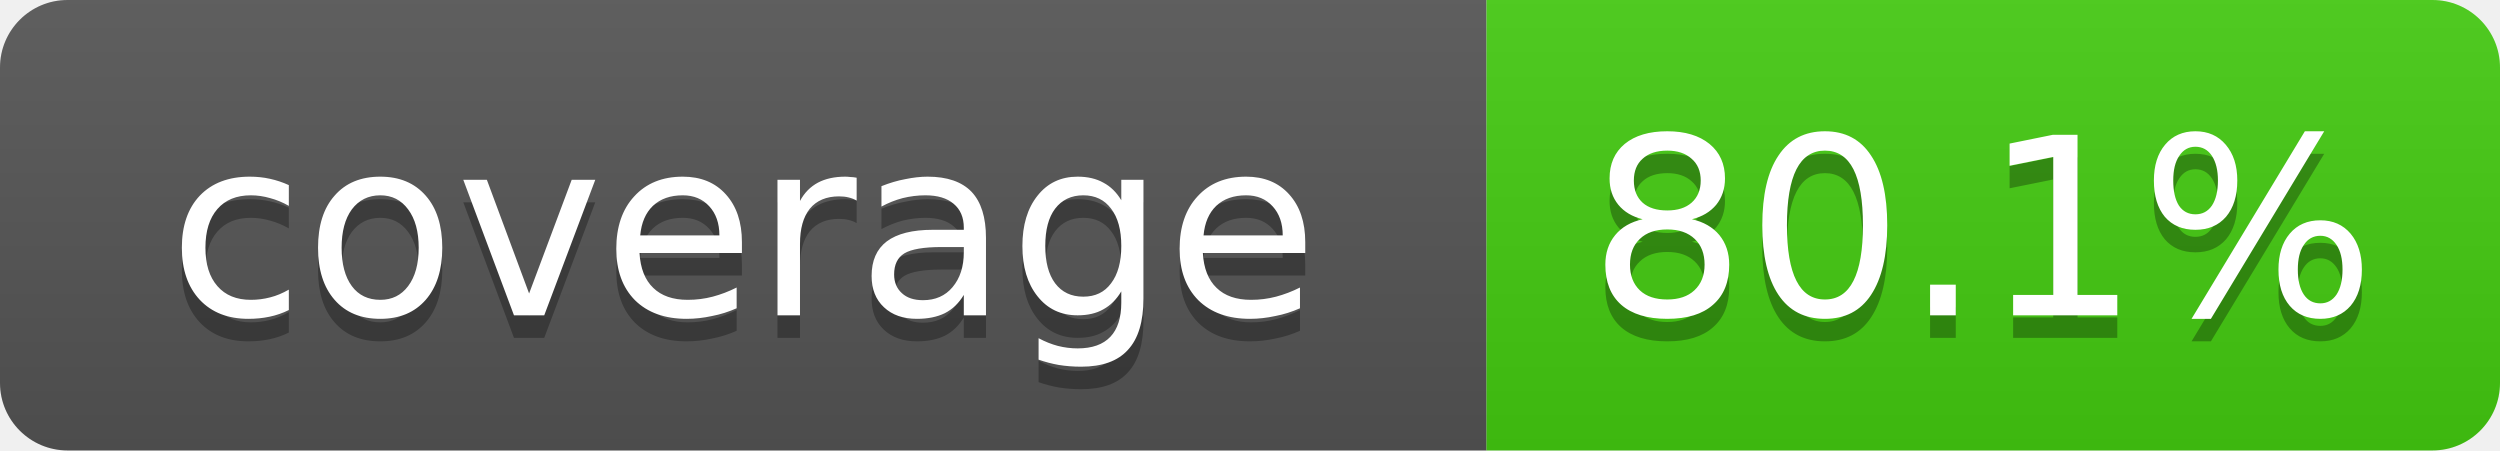
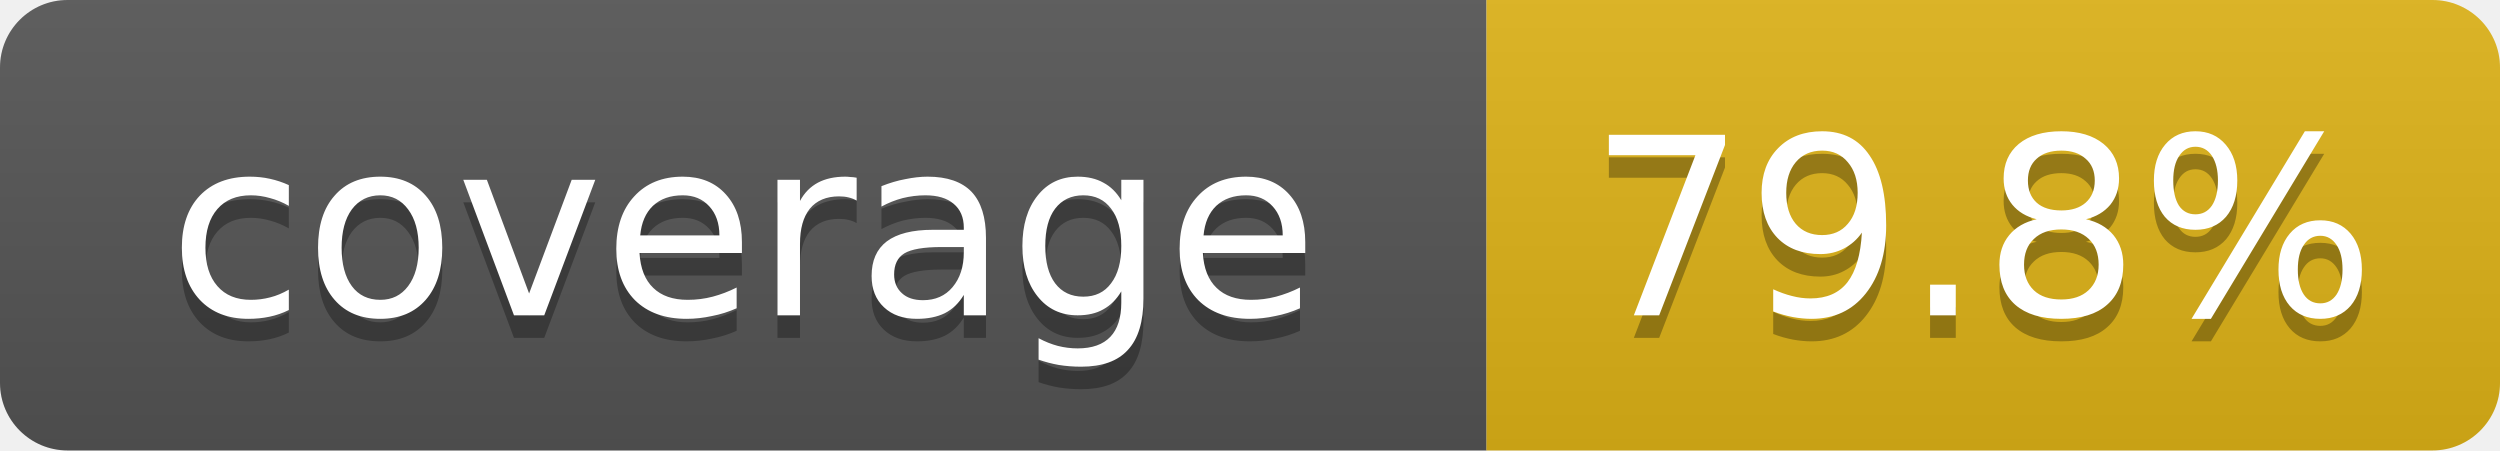
- <svg xmlns="http://www.w3.org/2000/svg" width="111" height="20" role="img" aria-label="coverage: 80.1%">
+ <svg xmlns="http://www.w3.org/2000/svg" width="111" height="20" role="img" aria-label="coverage: 79.8%">
  <linearGradient id="s" x2="0" y2="100%">
    <stop offset="0" stop-color="#bbb" stop-opacity=".1" />
    <stop offset="1" stop-opacity=".1" />
  </linearGradient>
  <clipPath id="r">
    <rect width="111" height="20" rx="3" fill="#fff" />
  </clipPath>
  <g clip-path="url(#r)">
    <rect width="66" height="20" fill="#555" />
-     <rect x="66" width="45" height="20" fill="#4c1" />
+     <rect x="66" width="45" height="20" fill="#dfb317" />
    <rect width="111" height="20" fill="url(#s)" />
  </g>
  <g fill="#fff" text-anchor="middle" font-family="Verdana,DejaVu Sans,Geneva,sans-serif" font-size="11">
    <text x="33" y="15" fill="#010101" fill-opacity=".3">coverage</text>
    <text x="33" y="14">coverage</text>
-     <text x="88" y="15" fill="#010101" fill-opacity=".3">80.1%</text>
-     <text x="88" y="14">80.1%</text>
+     <text x="88" y="15" fill="#010101" fill-opacity=".3">79.8%</text>
+     <text x="88" y="14">79.8%</text>
  </g>
</svg>
